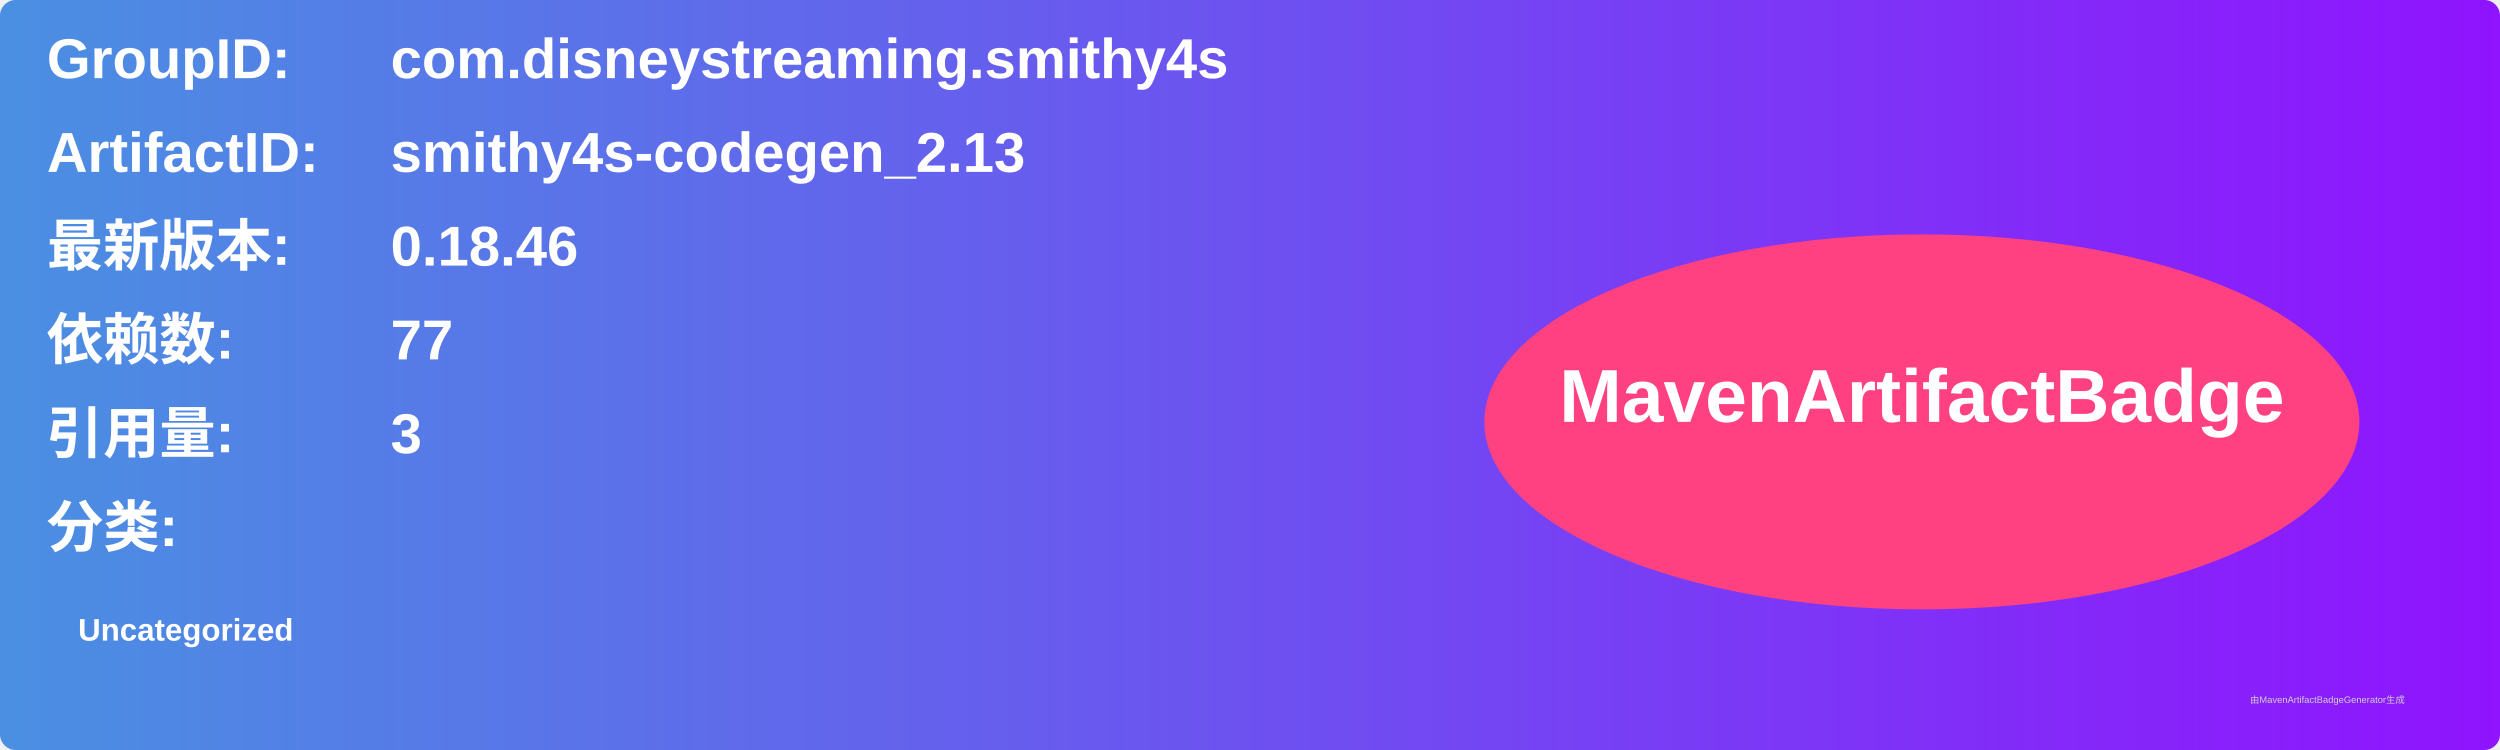
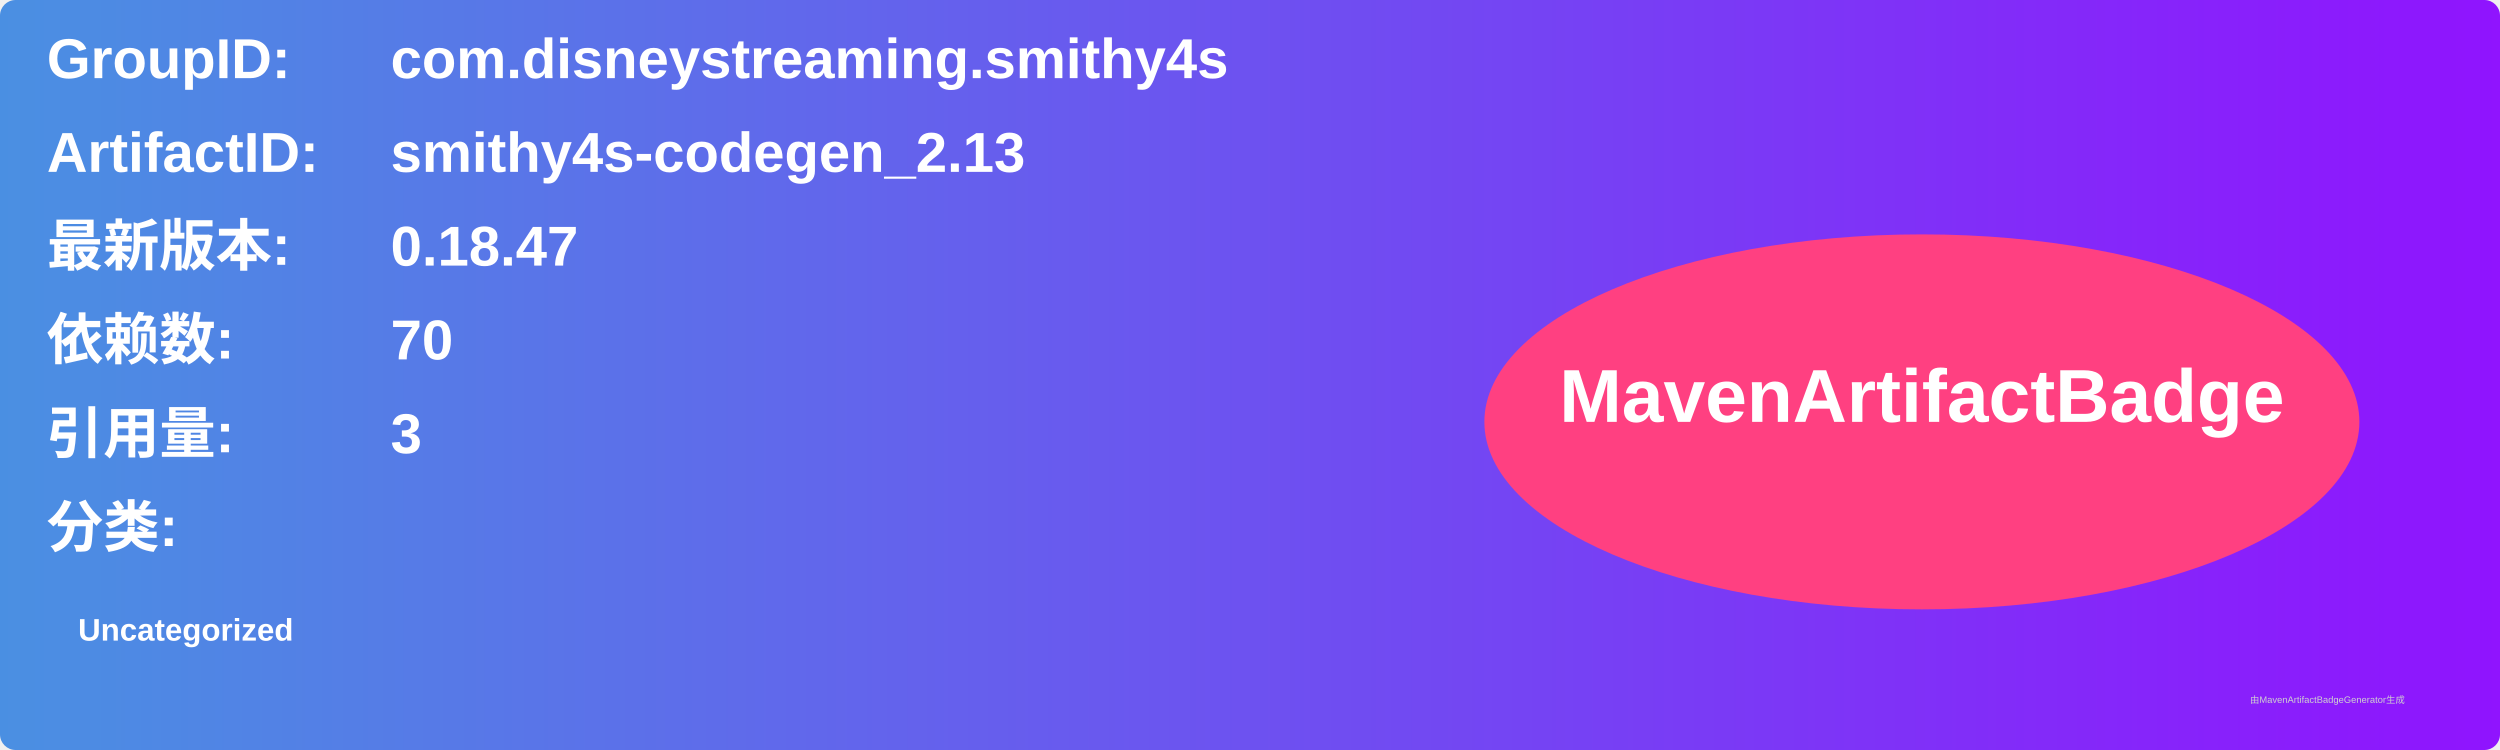
<svg xmlns="http://www.w3.org/2000/svg" width="800" height="240" viewBox="0 0 800 240">
  <linearGradient id="grad" x1="0%" y1="0%" x2="100%" y2="0%">
    <stop offset="0%" stop-color="#4a90e2" />
    <stop offset="100%" stop-color="#9013fe" />
  </linearGradient>
  <rect width="100%" height="100%" rx="5" ry="5" fill="url(#grad)" />
  <g transform="translate(15, 15)">
    <text x="0" y="10" font-family="Arial" font-size="18" fill="white" font-weight="bold" width="260">GroupID:</text>
    <text x="110" y="10" font-family="Arial" font-size="18" fill="white" font-weight="bold" width="460">com.disneystreaming.smithy4s</text>
    <text x="0" y="40" font-family="Arial" font-size="18" fill="white" font-weight="bold" width="260">ArtifactID:</text>
    <text x="110" y="40" font-family="Arial" font-size="18" fill="white" font-weight="bold" width="460">smithy4s-codegen_2.13</text>
    <text x="0" y="70" font-family="Arial" font-size="18" fill="white" font-weight="bold">最新版本:</text>
    <text x="110" y="70" font-family="Arial" font-size="18" fill="white" font-weight="bold">
-       <tspan font-weight="bold">0.18.46</tspan>
+       <tspan font-weight="bold">0.18.47</tspan>
    </text>
    <text x="0" y="100" font-family="Arial" font-size="18" fill="white" font-weight="bold">依赖数: </text>
    <text x="110" y="100" font-family="Arial" font-size="18" fill="white">
-       <tspan font-weight="bold">77</tspan>
+       <tspan font-weight="bold">70</tspan>
    </text>
    <text x="0" y="130" font-family="Arial" font-size="18" fill="white" font-weight="bold">引用量: </text>
    <text x="110" y="130" font-family="Arial" font-size="18" fill="white">
      <tspan font-weight="bold">3</tspan>
    </text>
    <text x="0" y="160" font-family="Arial" font-size="18" fill="white" font-weight="bold">分类:</text>
    <text x="10" y="190" font-family="Arial" font-size="10" fill="white">
      <tspan font-weight="bold">Uncategorized</tspan>
    </text>
    <ellipse cx="600" cy="120" rx="140" ry="60" fill="#ff4081" />
    <text x="600" y="120" text-anchor="middle" font-family="Arial" font-size="24" fill="white" font-weight="bold">MavenArtifactBadge</text>
  </g>
  <text x="720" y="225" font-family="Arial" font-size="3" fill="#d0d0d0">由MavenArtifactBadgeGenerator生成</text>
</svg>
